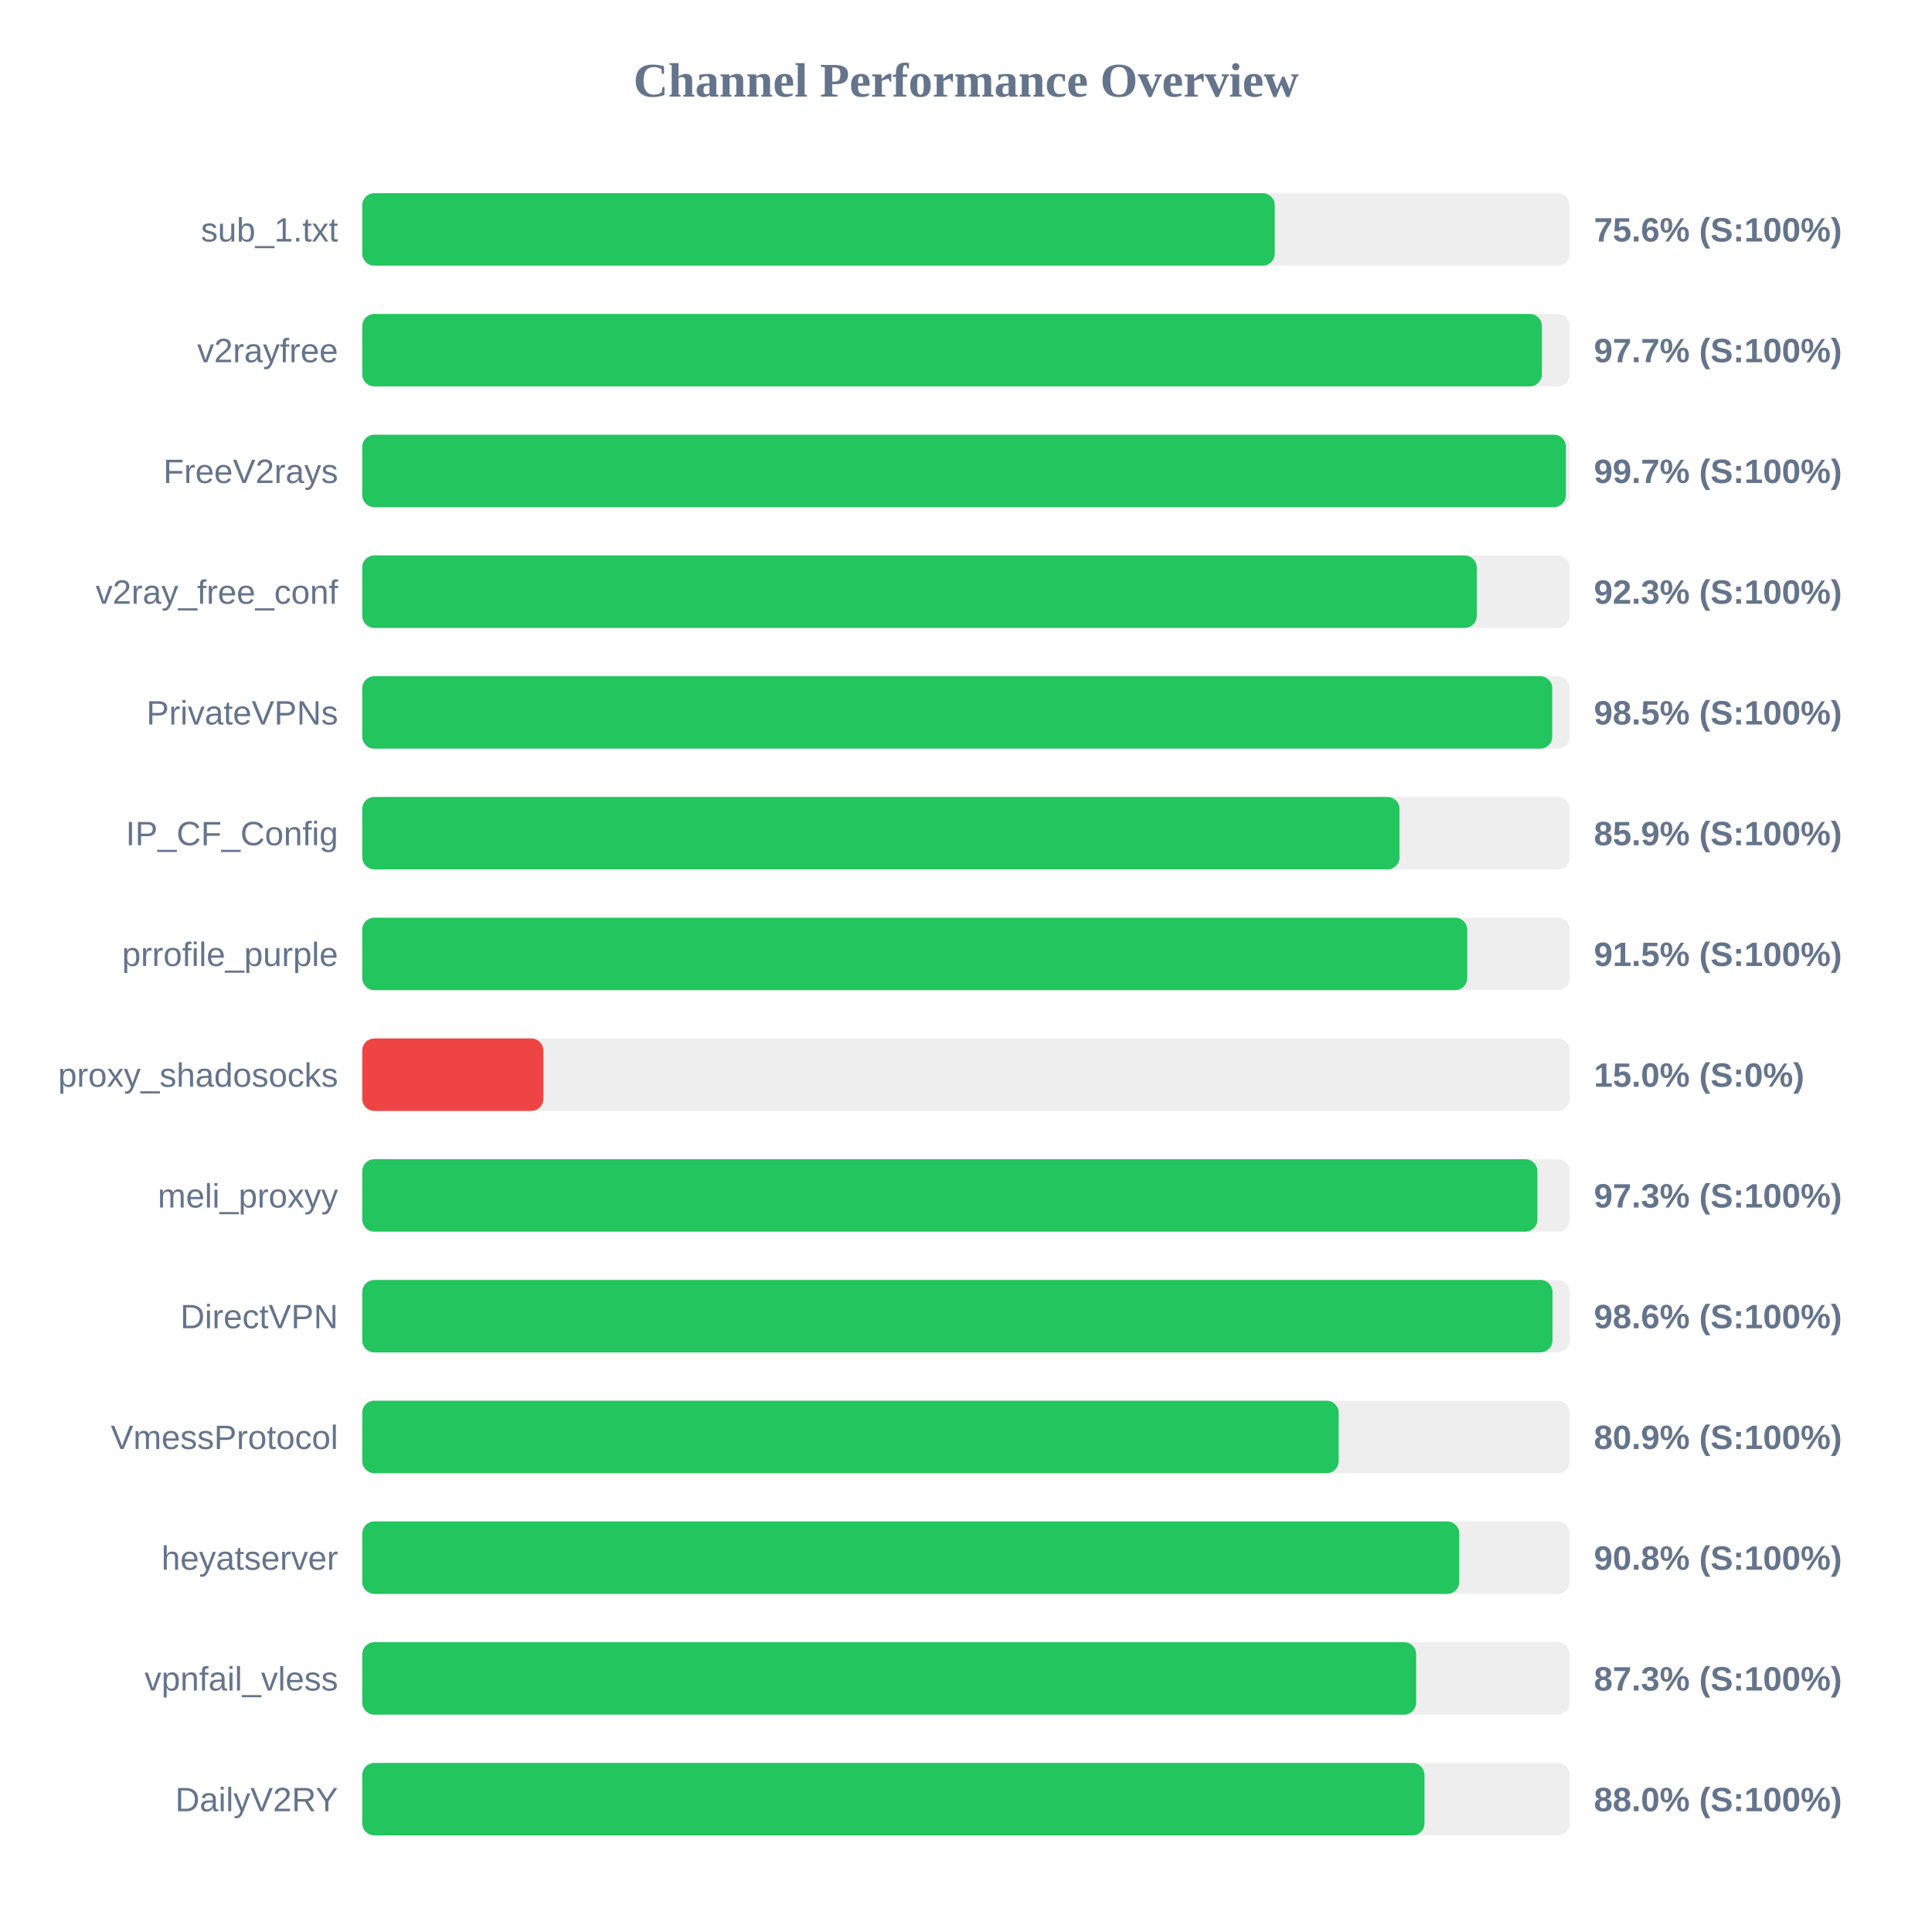
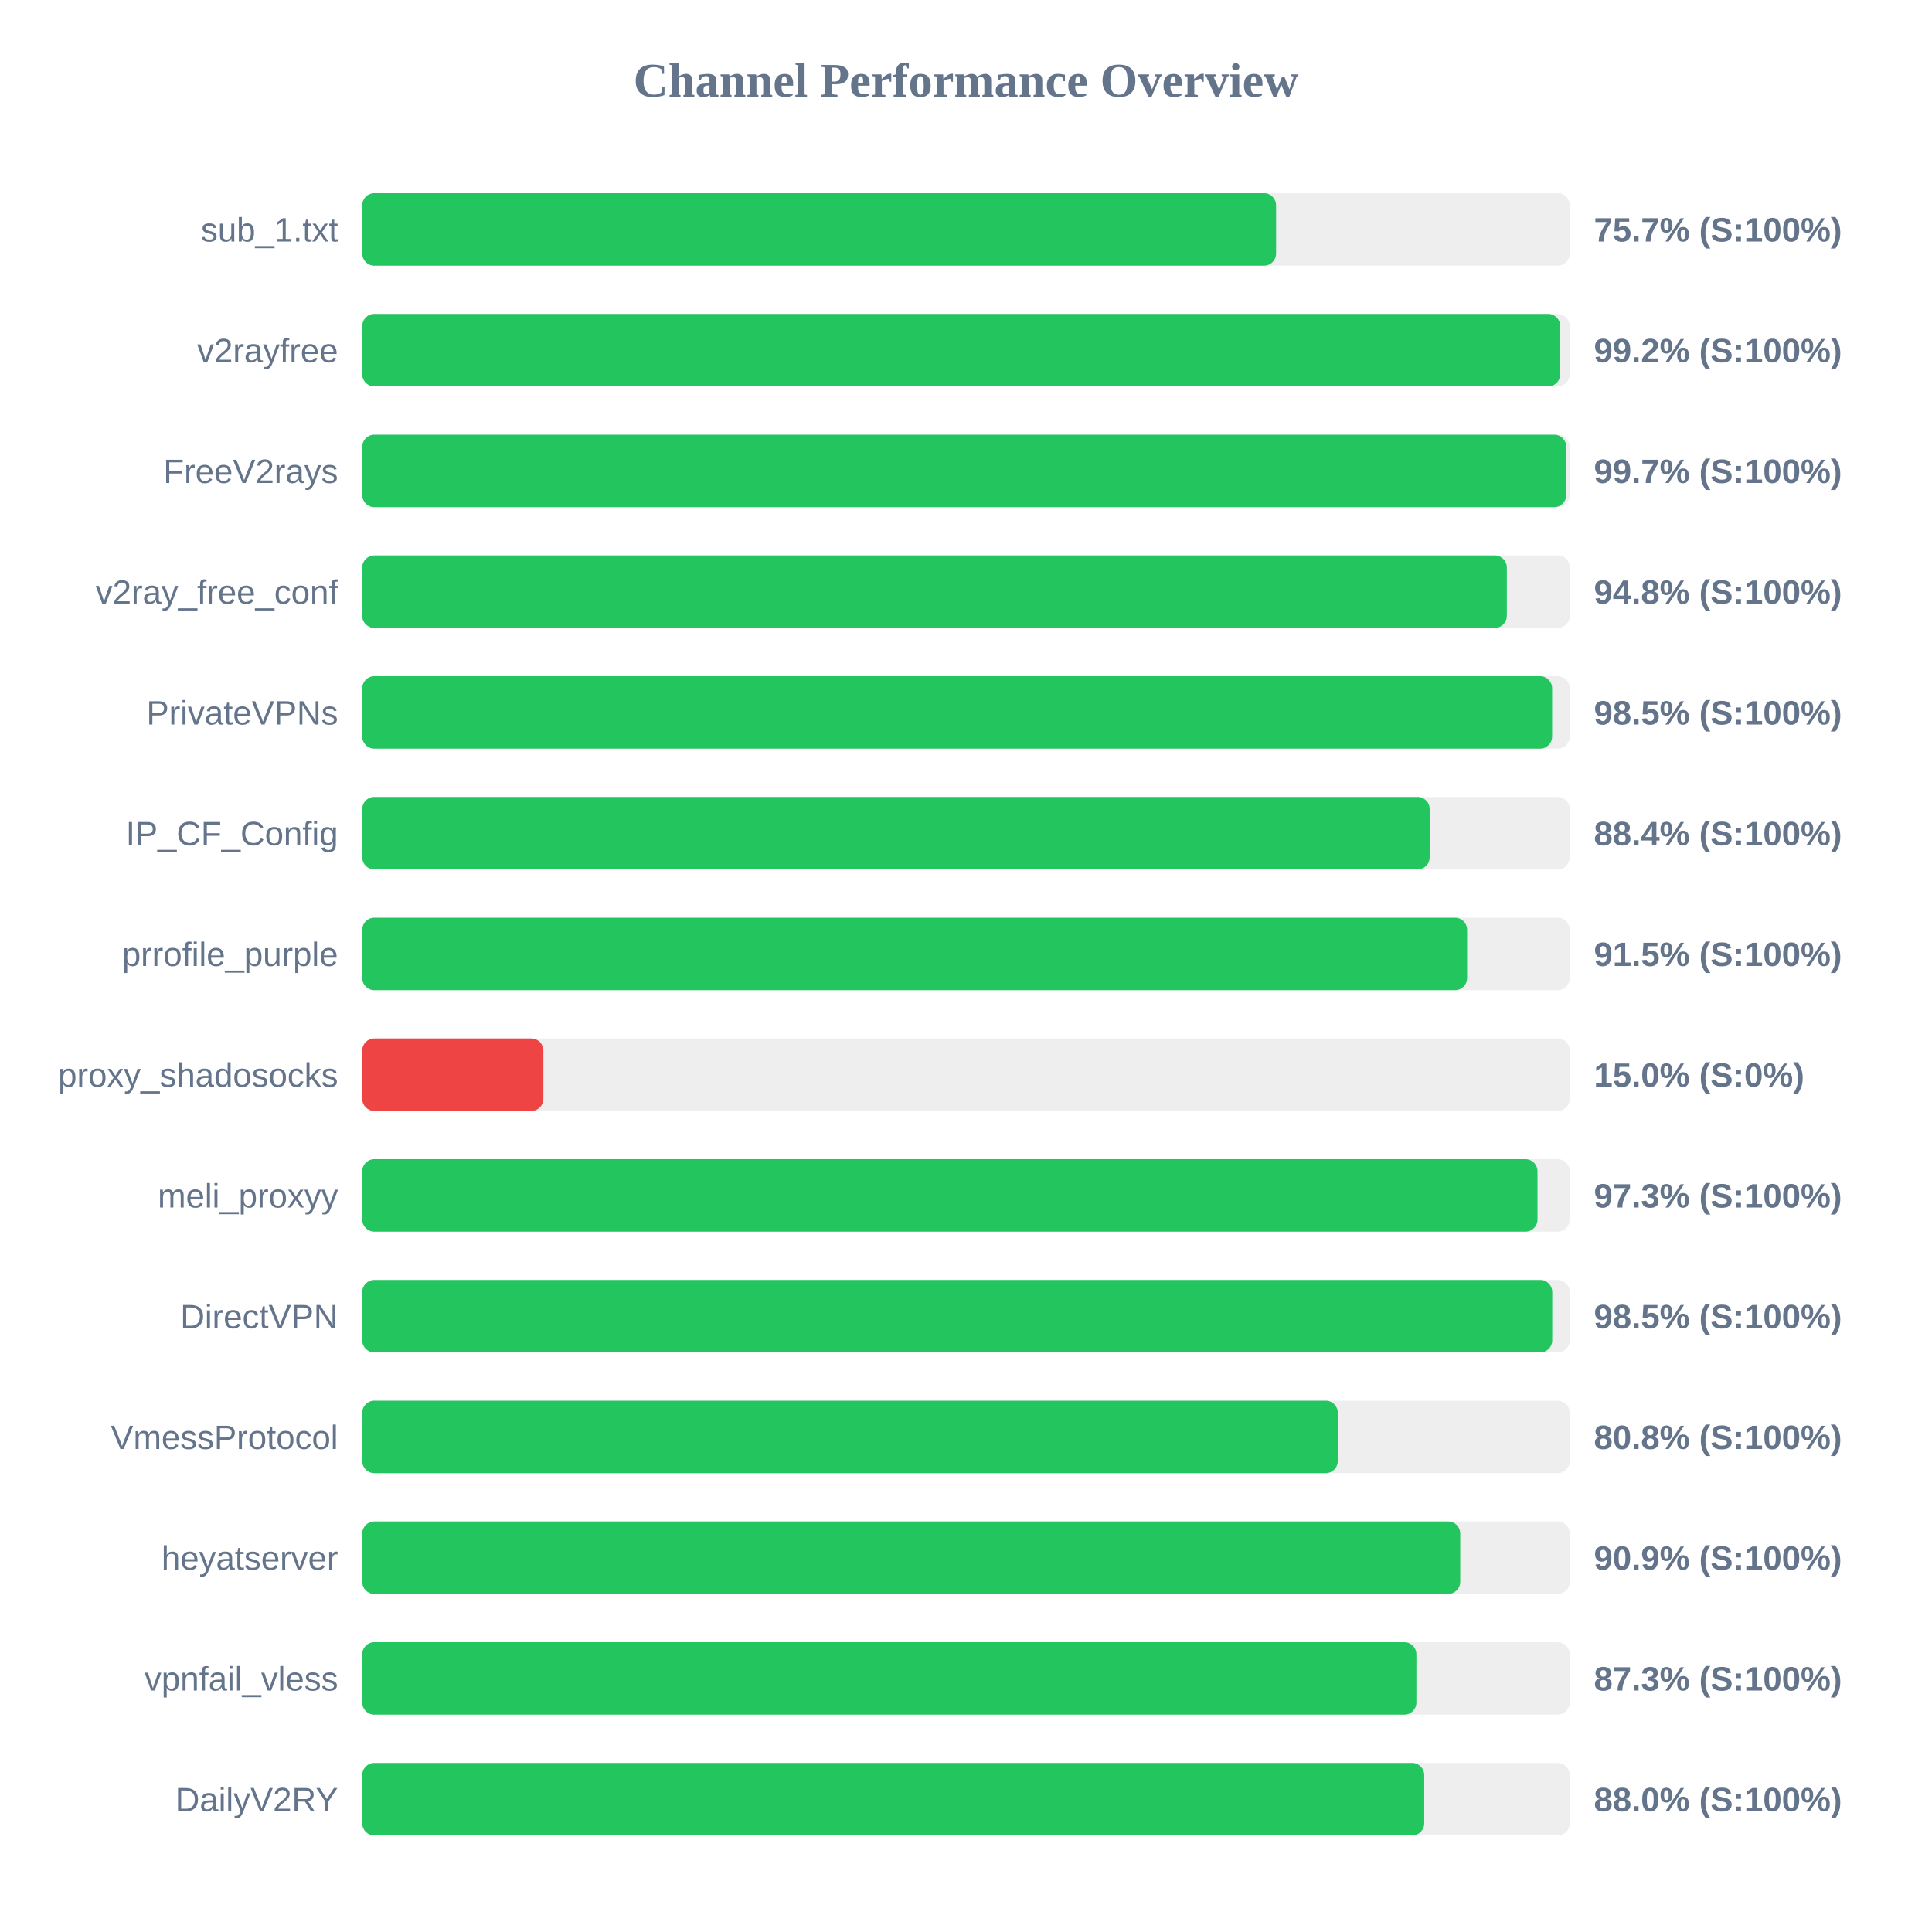
<svg xmlns="http://www.w3.org/2000/svg" width="800" height="800" version="1.1">
  <style>
        .row { font: 14px Arial; fill: #64748b; }
        .score { font: bold 14px Arial; fill: #64748b; }
    </style>
  <text x="400" y="40" text-anchor="middle" font-size="20px" font-weight="bold" fill="#64748b">Channel Performance Overview</text>
  <rect x="150" y="80" width="500" height="30" fill="#eee" rx="5" />
-   <rect x="150" y="80" width="377.85" height="30" fill="#22c55e" rx="5" />
+   <rect x="150" y="80" width="378.4" height="30" fill="#22c55e" rx="5" />
  <text x="140" y="100" text-anchor="end" class="row">sub_1.txt</text>
-   <text x="660" y="100" text-anchor="start" class="score">75.6% (S:100%)</text>
+   <text x="660" y="100" text-anchor="start" class="score">75.7% (S:100%)</text>
  <rect x="150" y="130" width="500" height="30" fill="#eee" rx="5" />
-   <rect x="150" y="130" width="488.45" height="30" fill="#22c55e" rx="5" />
+   <rect x="150" y="130" width="496.05" height="30" fill="#22c55e" rx="5" />
  <text x="140" y="150" text-anchor="end" class="row">v2rayfree</text>
-   <text x="660" y="150" text-anchor="start" class="score">97.7% (S:100%)</text>
+   <text x="660" y="150" text-anchor="start" class="score">99.2% (S:100%)</text>
  <rect x="150" y="180" width="500" height="30" fill="#eee" rx="5" />
-   <rect x="150" y="180" width="498.4" height="30" fill="#22c55e" rx="5" />
+   <rect x="150" y="180" width="498.55" height="30" fill="#22c55e" rx="5" />
  <text x="140" y="200" text-anchor="end" class="row">FreeV2rays</text>
  <text x="660" y="200" text-anchor="start" class="score">99.7% (S:100%)</text>
  <rect x="150" y="230" width="500" height="30" fill="#eee" rx="5" />
-   <rect x="150" y="230" width="461.5" height="30" fill="#22c55e" rx="5" />
+   <rect x="150" y="230" width="473.95" height="30" fill="#22c55e" rx="5" />
  <text x="140" y="250" text-anchor="end" class="row">v2ray_free_conf</text>
-   <text x="660" y="250" text-anchor="start" class="score">92.3% (S:100%)</text>
+   <text x="660" y="250" text-anchor="start" class="score">94.8% (S:100%)</text>
  <rect x="150" y="280" width="500" height="30" fill="#eee" rx="5" />
-   <rect x="150" y="280" width="492.75" height="30" fill="#22c55e" rx="5" />
+   <rect x="150" y="280" width="492.7" height="30" fill="#22c55e" rx="5" />
  <text x="140" y="300" text-anchor="end" class="row">PrivateVPNs</text>
  <text x="660" y="300" text-anchor="start" class="score">98.5% (S:100%)</text>
  <rect x="150" y="330" width="500" height="30" fill="#eee" rx="5" />
-   <rect x="150" y="330" width="429.5" height="30" fill="#22c55e" rx="5" />
+   <rect x="150" y="330" width="442.0" height="30" fill="#22c55e" rx="5" />
  <text x="140" y="350" text-anchor="end" class="row">IP_CF_Config</text>
-   <text x="660" y="350" text-anchor="start" class="score">85.9% (S:100%)</text>
+   <text x="660" y="350" text-anchor="start" class="score">88.4% (S:100%)</text>
  <rect x="150" y="380" width="500" height="30" fill="#eee" rx="5" />
-   <rect x="150" y="380" width="457.55" height="30" fill="#22c55e" rx="5" />
+   <rect x="150" y="380" width="457.5" height="30" fill="#22c55e" rx="5" />
  <text x="140" y="400" text-anchor="end" class="row">prrofile_purple</text>
  <text x="660" y="400" text-anchor="start" class="score">91.5% (S:100%)</text>
  <rect x="150" y="430" width="500" height="30" fill="#eee" rx="5" />
  <rect x="150" y="430" width="75.0" height="30" fill="#ef4444" rx="5" />
  <text x="140" y="450" text-anchor="end" class="row">proxy_shadosocks</text>
  <text x="660" y="450" text-anchor="start" class="score">15.0% (S:0%)</text>
  <rect x="150" y="480" width="500" height="30" fill="#eee" rx="5" />
-   <rect x="150" y="480" width="486.6" height="30" fill="#22c55e" rx="5" />
+   <rect x="150" y="480" width="486.65" height="30" fill="#22c55e" rx="5" />
  <text x="140" y="500" text-anchor="end" class="row">meli_proxyy</text>
  <text x="660" y="500" text-anchor="start" class="score">97.3% (S:100%)</text>
  <rect x="150" y="530" width="500" height="30" fill="#eee" rx="5" />
-   <rect x="150" y="530" width="492.85" height="30" fill="#22c55e" rx="5" />
+   <rect x="150" y="530" width="492.75" height="30" fill="#22c55e" rx="5" />
  <text x="140" y="550" text-anchor="end" class="row">DirectVPN</text>
-   <text x="660" y="550" text-anchor="start" class="score">98.6% (S:100%)</text>
+   <text x="660" y="550" text-anchor="start" class="score">98.5% (S:100%)</text>
  <rect x="150" y="580" width="500" height="30" fill="#eee" rx="5" />
-   <rect x="150" y="580" width="404.3" height="30" fill="#22c55e" rx="5" />
+   <rect x="150" y="580" width="403.95" height="30" fill="#22c55e" rx="5" />
  <text x="140" y="600" text-anchor="end" class="row">VmessProtocol</text>
-   <text x="660" y="600" text-anchor="start" class="score">80.9% (S:100%)</text>
+   <text x="660" y="600" text-anchor="start" class="score">80.8% (S:100%)</text>
  <rect x="150" y="630" width="500" height="30" fill="#eee" rx="5" />
-   <rect x="150" y="630" width="454.25" height="30" fill="#22c55e" rx="5" />
+   <rect x="150" y="630" width="454.65" height="30" fill="#22c55e" rx="5" />
  <text x="140" y="650" text-anchor="end" class="row">heyatserver</text>
-   <text x="660" y="650" text-anchor="start" class="score">90.8% (S:100%)</text>
+   <text x="660" y="650" text-anchor="start" class="score">90.9% (S:100%)</text>
  <rect x="150" y="680" width="500" height="30" fill="#eee" rx="5" />
-   <rect x="150" y="680" width="436.4" height="30" fill="#22c55e" rx="5" />
+   <rect x="150" y="680" width="436.5" height="30" fill="#22c55e" rx="5" />
  <text x="140" y="700" text-anchor="end" class="row">vpnfail_vless</text>
  <text x="660" y="700" text-anchor="start" class="score">87.3% (S:100%)</text>
  <rect x="150" y="730" width="500" height="30" fill="#eee" rx="5" />
-   <rect x="150" y="730" width="439.85" height="30" fill="#22c55e" rx="5" />
+   <rect x="150" y="730" width="439.75" height="30" fill="#22c55e" rx="5" />
  <text x="140" y="750" text-anchor="end" class="row">DailyV2RY</text>
  <text x="660" y="750" text-anchor="start" class="score">88.0% (S:100%)</text>
</svg>
